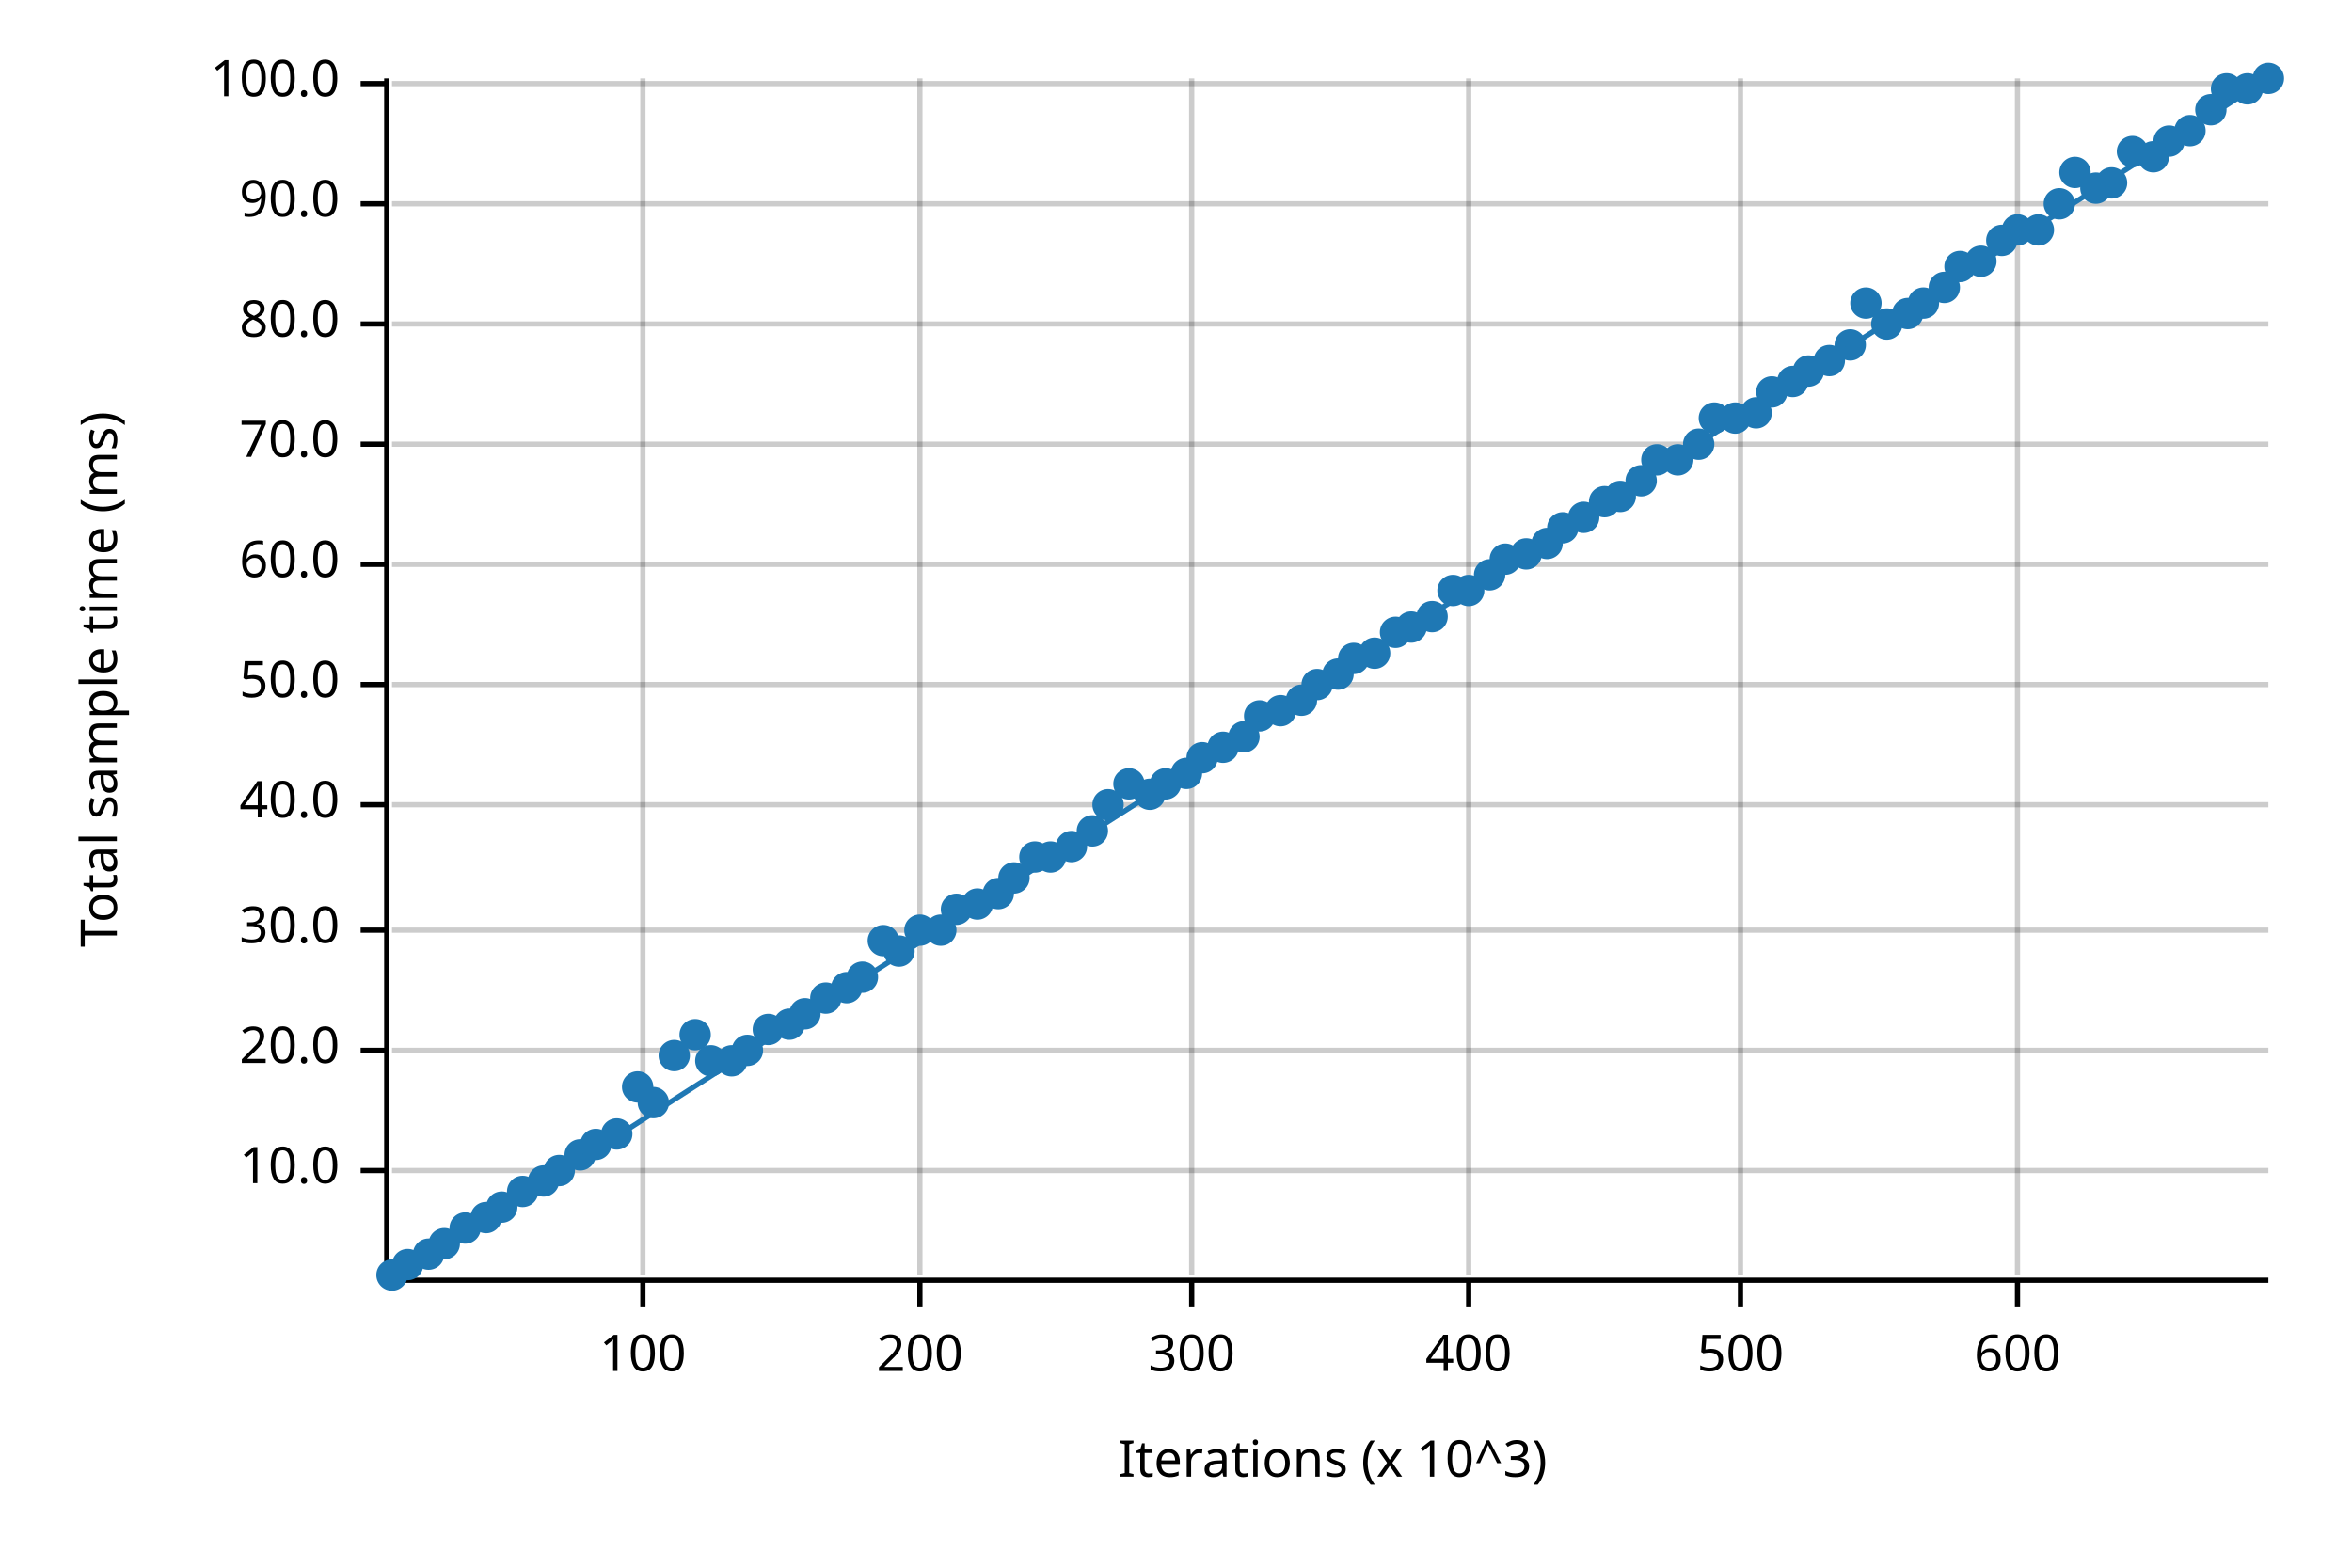
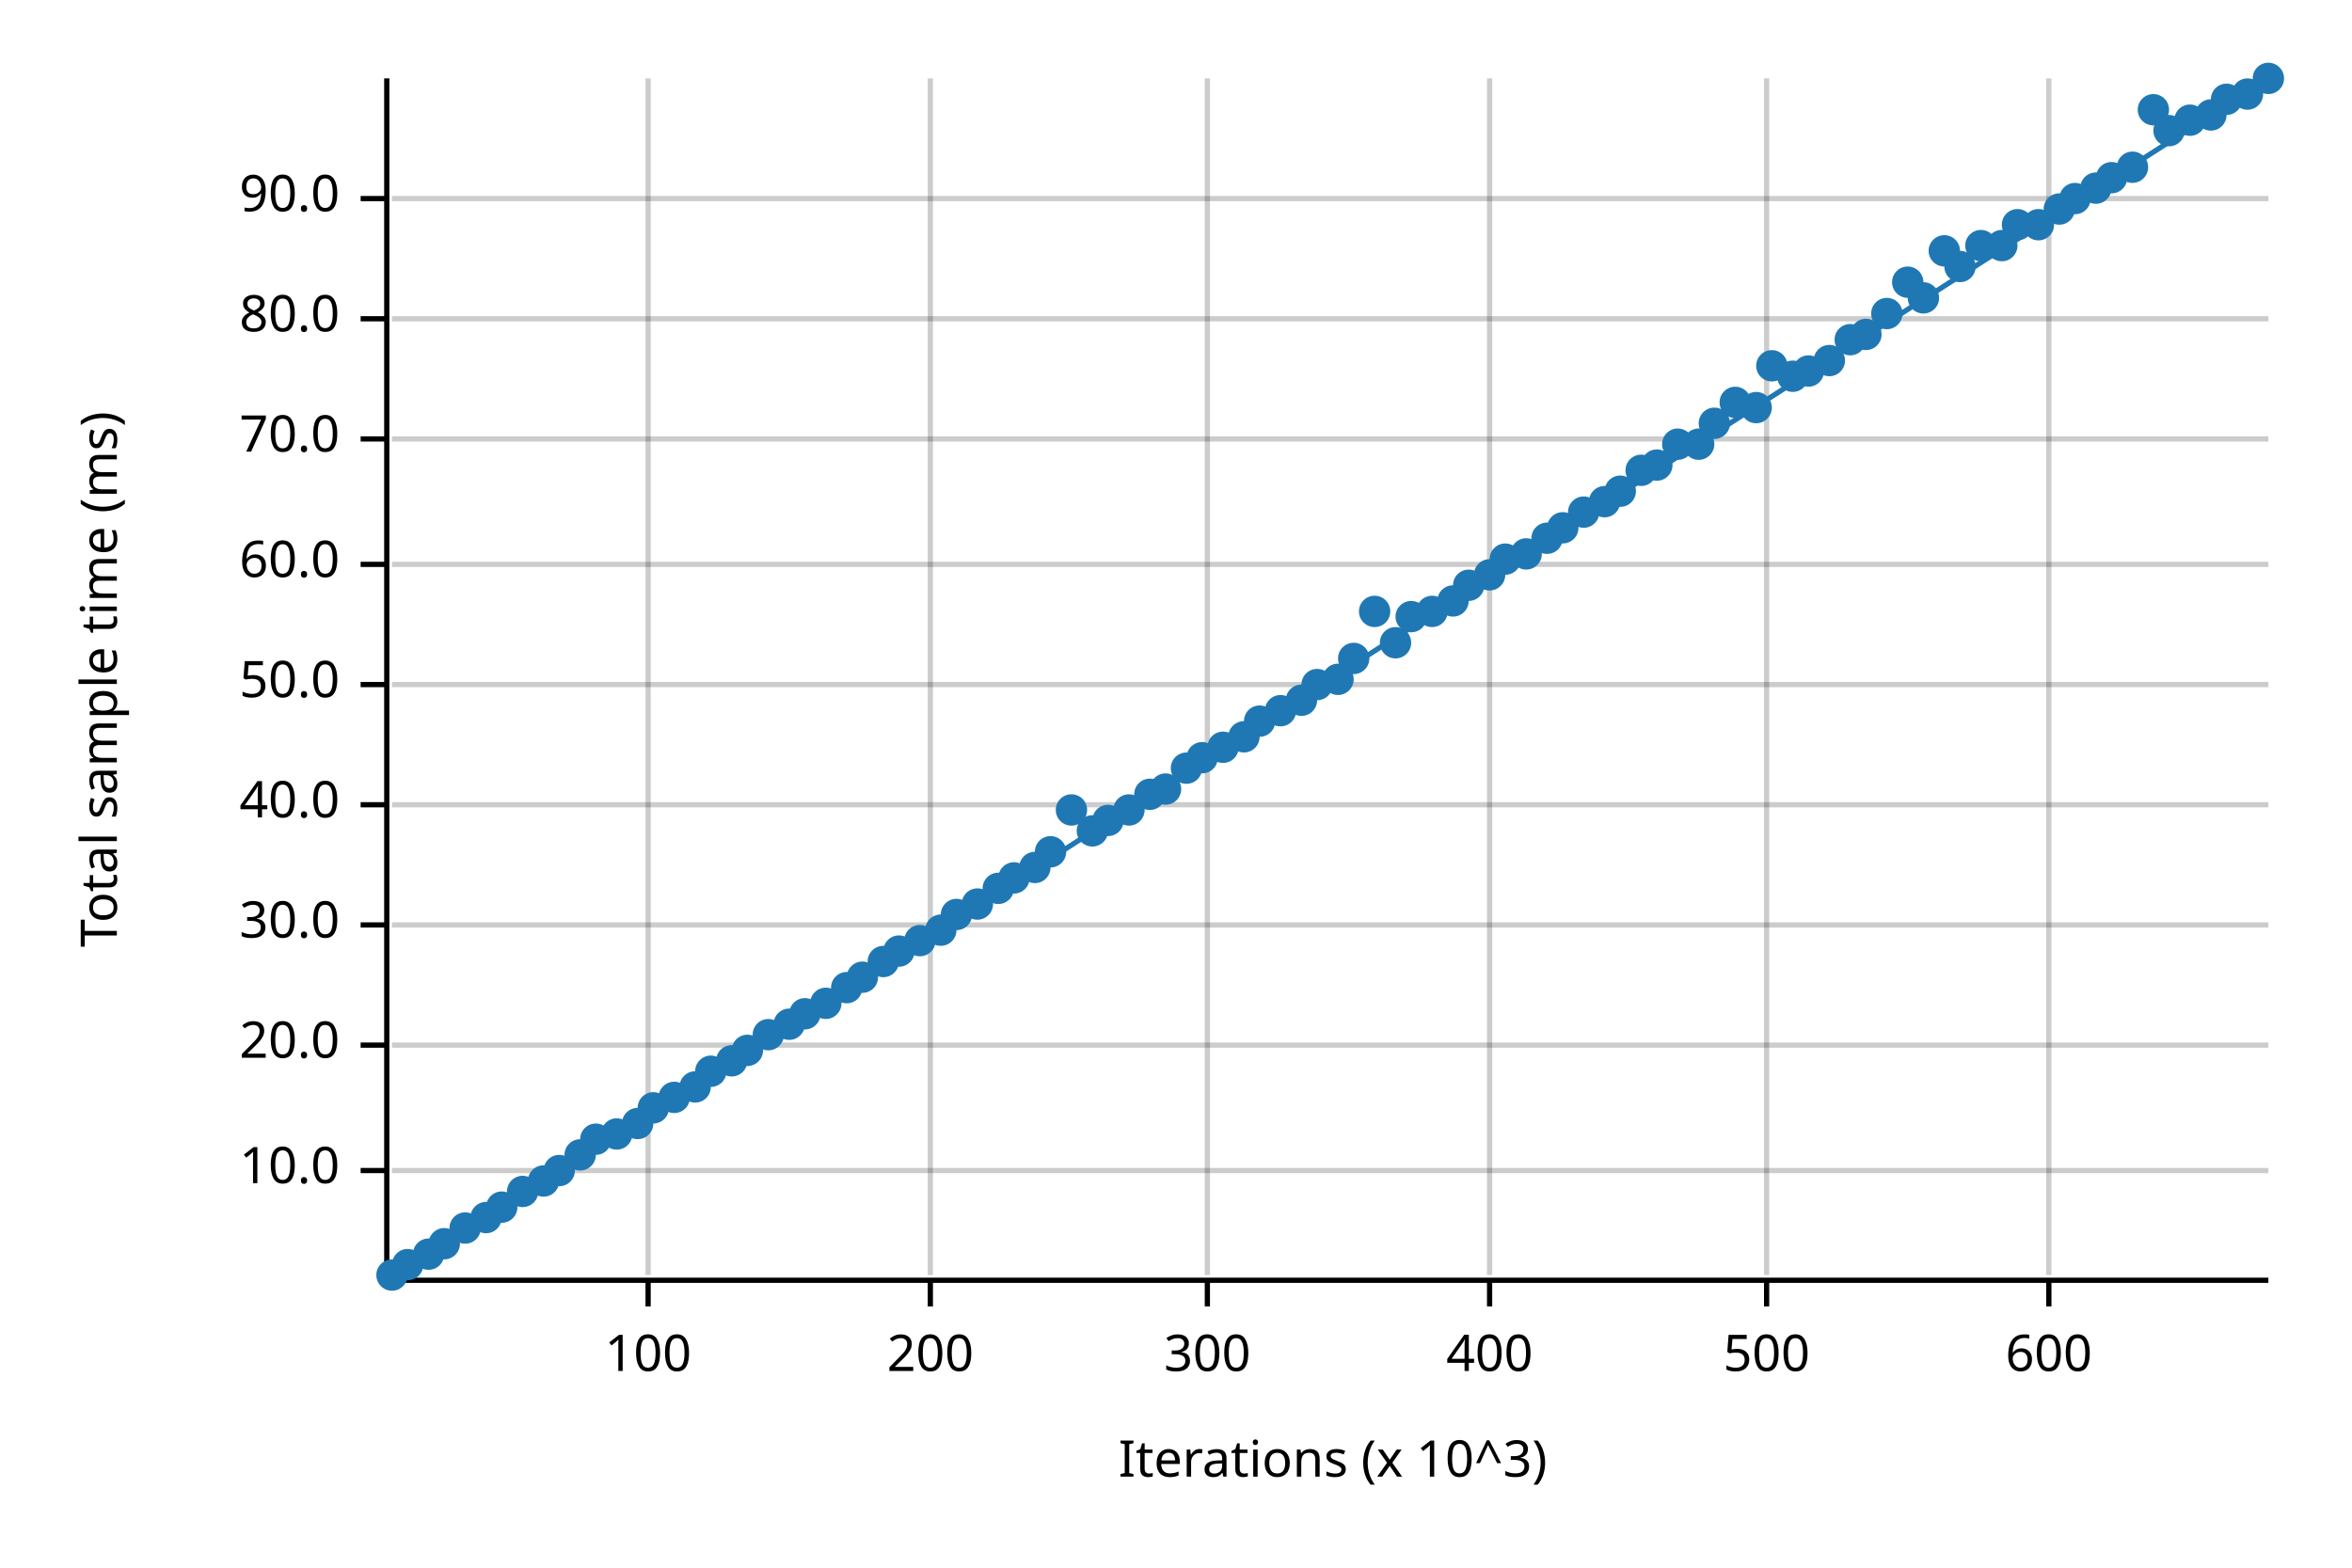
<svg xmlns="http://www.w3.org/2000/svg" width="450" height="300" viewBox="0 0 450 300">
  <text x="15" y="130" dy="0.76em" text-anchor="middle" font-family="sans-serif" font-size="9.677" opacity="1" fill="#000000" transform="rotate(270, 15, 130)">
Total sample time (ms)
</text>
  <text x="255" y="285" dy="-0.5ex" text-anchor="middle" font-family="sans-serif" font-size="9.677" opacity="1" fill="#000000">
Iterations (x 10^3)
</text>
-   <line opacity="0.2" stroke="#000000" stroke-width="1" x1="123" y1="244" x2="123" y2="15" />
-   <line opacity="0.2" stroke="#000000" stroke-width="1" x1="176" y1="244" x2="176" y2="15" />
-   <line opacity="0.2" stroke="#000000" stroke-width="1" x1="228" y1="244" x2="228" y2="15" />
-   <line opacity="0.2" stroke="#000000" stroke-width="1" x1="281" y1="244" x2="281" y2="15" />
-   <line opacity="0.2" stroke="#000000" stroke-width="1" x1="333" y1="244" x2="333" y2="15" />
-   <line opacity="0.2" stroke="#000000" stroke-width="1" x1="386" y1="244" x2="386" y2="15" />
+   <line opacity="0.2" stroke="#000000" stroke-width="1" x1="124" y1="244" x2="124" y2="15" />
+   <line opacity="0.2" stroke="#000000" stroke-width="1" x1="178" y1="244" x2="178" y2="15" />
+   <line opacity="0.2" stroke="#000000" stroke-width="1" x1="231" y1="244" x2="231" y2="15" />
+   <line opacity="0.2" stroke="#000000" stroke-width="1" x1="285" y1="244" x2="285" y2="15" />
+   <line opacity="0.2" stroke="#000000" stroke-width="1" x1="338" y1="244" x2="338" y2="15" />
+   <line opacity="0.2" stroke="#000000" stroke-width="1" x1="392" y1="244" x2="392" y2="15" />
  <line opacity="0.2" stroke="#000000" stroke-width="1" x1="75" y1="224" x2="434" y2="224" />
-   <line opacity="0.2" stroke="#000000" stroke-width="1" x1="75" y1="201" x2="434" y2="201" />
-   <line opacity="0.2" stroke="#000000" stroke-width="1" x1="75" y1="178" x2="434" y2="178" />
+   <line opacity="0.2" stroke="#000000" stroke-width="1" x1="75" y1="200" x2="434" y2="200" />
+   <line opacity="0.2" stroke="#000000" stroke-width="1" x1="75" y1="177" x2="434" y2="177" />
  <line opacity="0.2" stroke="#000000" stroke-width="1" x1="75" y1="154" x2="434" y2="154" />
  <line opacity="0.2" stroke="#000000" stroke-width="1" x1="75" y1="131" x2="434" y2="131" />
  <line opacity="0.2" stroke="#000000" stroke-width="1" x1="75" y1="108" x2="434" y2="108" />
-   <line opacity="0.2" stroke="#000000" stroke-width="1" x1="75" y1="85" x2="434" y2="85" />
-   <line opacity="0.2" stroke="#000000" stroke-width="1" x1="75" y1="62" x2="434" y2="62" />
-   <line opacity="0.2" stroke="#000000" stroke-width="1" x1="75" y1="39" x2="434" y2="39" />
-   <line opacity="0.2" stroke="#000000" stroke-width="1" x1="75" y1="16" x2="434" y2="16" />
+   <line opacity="0.2" stroke="#000000" stroke-width="1" x1="75" y1="84" x2="434" y2="84" />
+   <line opacity="0.2" stroke="#000000" stroke-width="1" x1="75" y1="61" x2="434" y2="61" />
+   <line opacity="0.2" stroke="#000000" stroke-width="1" x1="75" y1="38" x2="434" y2="38" />
  <polyline fill="none" opacity="1" stroke="#000000" stroke-width="1" points="74,15 74,244 " />
  <text x="65" y="224" dy="0.5ex" text-anchor="end" font-family="sans-serif" font-size="9.677" opacity="1" fill="#000000">
10.0
</text>
  <polyline fill="none" opacity="1" stroke="#000000" stroke-width="1" points="69,224 74,224 " />
-   <text x="65" y="201" dy="0.5ex" text-anchor="end" font-family="sans-serif" font-size="9.677" opacity="1" fill="#000000">
+   <text x="65" y="200" dy="0.5ex" text-anchor="end" font-family="sans-serif" font-size="9.677" opacity="1" fill="#000000">
20.0
</text>
-   <polyline fill="none" opacity="1" stroke="#000000" stroke-width="1" points="69,201 74,201 " />
-   <text x="65" y="178" dy="0.5ex" text-anchor="end" font-family="sans-serif" font-size="9.677" opacity="1" fill="#000000">
+   <polyline fill="none" opacity="1" stroke="#000000" stroke-width="1" points="69,200 74,200 " />
+   <text x="65" y="177" dy="0.5ex" text-anchor="end" font-family="sans-serif" font-size="9.677" opacity="1" fill="#000000">
30.0
</text>
-   <polyline fill="none" opacity="1" stroke="#000000" stroke-width="1" points="69,178 74,178 " />
+   <polyline fill="none" opacity="1" stroke="#000000" stroke-width="1" points="69,177 74,177 " />
  <text x="65" y="154" dy="0.5ex" text-anchor="end" font-family="sans-serif" font-size="9.677" opacity="1" fill="#000000">
40.0
</text>
  <polyline fill="none" opacity="1" stroke="#000000" stroke-width="1" points="69,154 74,154 " />
  <text x="65" y="131" dy="0.5ex" text-anchor="end" font-family="sans-serif" font-size="9.677" opacity="1" fill="#000000">
50.0
</text>
  <polyline fill="none" opacity="1" stroke="#000000" stroke-width="1" points="69,131 74,131 " />
  <text x="65" y="108" dy="0.5ex" text-anchor="end" font-family="sans-serif" font-size="9.677" opacity="1" fill="#000000">
60.0
</text>
  <polyline fill="none" opacity="1" stroke="#000000" stroke-width="1" points="69,108 74,108 " />
-   <text x="65" y="85" dy="0.5ex" text-anchor="end" font-family="sans-serif" font-size="9.677" opacity="1" fill="#000000">
+   <text x="65" y="84" dy="0.5ex" text-anchor="end" font-family="sans-serif" font-size="9.677" opacity="1" fill="#000000">
70.0
</text>
-   <polyline fill="none" opacity="1" stroke="#000000" stroke-width="1" points="69,85 74,85 " />
-   <text x="65" y="62" dy="0.5ex" text-anchor="end" font-family="sans-serif" font-size="9.677" opacity="1" fill="#000000">
+   <polyline fill="none" opacity="1" stroke="#000000" stroke-width="1" points="69,84 74,84 " />
+   <text x="65" y="61" dy="0.5ex" text-anchor="end" font-family="sans-serif" font-size="9.677" opacity="1" fill="#000000">
80.0
</text>
-   <polyline fill="none" opacity="1" stroke="#000000" stroke-width="1" points="69,62 74,62 " />
-   <text x="65" y="39" dy="0.5ex" text-anchor="end" font-family="sans-serif" font-size="9.677" opacity="1" fill="#000000">
+   <polyline fill="none" opacity="1" stroke="#000000" stroke-width="1" points="69,61 74,61 " />
+   <text x="65" y="38" dy="0.5ex" text-anchor="end" font-family="sans-serif" font-size="9.677" opacity="1" fill="#000000">
90.0
</text>
-   <polyline fill="none" opacity="1" stroke="#000000" stroke-width="1" points="69,39 74,39 " />
-   <text x="65" y="16" dy="0.5ex" text-anchor="end" font-family="sans-serif" font-size="9.677" opacity="1" fill="#000000">
- 100.0
- </text>
-   <polyline fill="none" opacity="1" stroke="#000000" stroke-width="1" points="69,16 74,16 " />
+   <polyline fill="none" opacity="1" stroke="#000000" stroke-width="1" points="69,38 74,38 " />
  <polyline fill="none" opacity="1" stroke="#000000" stroke-width="1" points="75,245 434,245 " />
-   <text x="123" y="255" dy="0.76em" text-anchor="middle" font-family="sans-serif" font-size="9.677" opacity="1" fill="#000000">
+   <text x="124" y="255" dy="0.76em" text-anchor="middle" font-family="sans-serif" font-size="9.677" opacity="1" fill="#000000">
100
</text>
-   <polyline fill="none" opacity="1" stroke="#000000" stroke-width="1" points="123,245 123,250 " />
-   <text x="176" y="255" dy="0.76em" text-anchor="middle" font-family="sans-serif" font-size="9.677" opacity="1" fill="#000000">
+   <polyline fill="none" opacity="1" stroke="#000000" stroke-width="1" points="124,245 124,250 " />
+   <text x="178" y="255" dy="0.76em" text-anchor="middle" font-family="sans-serif" font-size="9.677" opacity="1" fill="#000000">
200
</text>
-   <polyline fill="none" opacity="1" stroke="#000000" stroke-width="1" points="176,245 176,250 " />
-   <text x="228" y="255" dy="0.76em" text-anchor="middle" font-family="sans-serif" font-size="9.677" opacity="1" fill="#000000">
+   <polyline fill="none" opacity="1" stroke="#000000" stroke-width="1" points="178,245 178,250 " />
+   <text x="231" y="255" dy="0.76em" text-anchor="middle" font-family="sans-serif" font-size="9.677" opacity="1" fill="#000000">
300
</text>
-   <polyline fill="none" opacity="1" stroke="#000000" stroke-width="1" points="228,245 228,250 " />
-   <text x="281" y="255" dy="0.76em" text-anchor="middle" font-family="sans-serif" font-size="9.677" opacity="1" fill="#000000">
+   <polyline fill="none" opacity="1" stroke="#000000" stroke-width="1" points="231,245 231,250 " />
+   <text x="285" y="255" dy="0.76em" text-anchor="middle" font-family="sans-serif" font-size="9.677" opacity="1" fill="#000000">
400
</text>
-   <polyline fill="none" opacity="1" stroke="#000000" stroke-width="1" points="281,245 281,250 " />
-   <text x="333" y="255" dy="0.76em" text-anchor="middle" font-family="sans-serif" font-size="9.677" opacity="1" fill="#000000">
+   <polyline fill="none" opacity="1" stroke="#000000" stroke-width="1" points="285,245 285,250 " />
+   <text x="338" y="255" dy="0.76em" text-anchor="middle" font-family="sans-serif" font-size="9.677" opacity="1" fill="#000000">
500
</text>
-   <polyline fill="none" opacity="1" stroke="#000000" stroke-width="1" points="333,245 333,250 " />
-   <text x="386" y="255" dy="0.76em" text-anchor="middle" font-family="sans-serif" font-size="9.677" opacity="1" fill="#000000">
+   <polyline fill="none" opacity="1" stroke="#000000" stroke-width="1" points="338,245 338,250 " />
+   <text x="392" y="255" dy="0.76em" text-anchor="middle" font-family="sans-serif" font-size="9.677" opacity="1" fill="#000000">
600
</text>
-   <polyline fill="none" opacity="1" stroke="#000000" stroke-width="1" points="386,245 386,250 " />
+   <polyline fill="none" opacity="1" stroke="#000000" stroke-width="1" points="392,245 392,250 " />
  <circle cx="75" cy="244" r="3" opacity="1" fill="#1F78B4" stroke="none" stroke-width="1" />
  <circle cx="78" cy="242" r="3" opacity="1" fill="#1F78B4" stroke="none" stroke-width="1" />
  <circle cx="82" cy="240" r="3" opacity="1" fill="#1F78B4" stroke="none" stroke-width="1" />
  <circle cx="85" cy="238" r="3" opacity="1" fill="#1F78B4" stroke="none" stroke-width="1" />
  <circle cx="89" cy="235" r="3" opacity="1" fill="#1F78B4" stroke="none" stroke-width="1" />
  <circle cx="93" cy="233" r="3" opacity="1" fill="#1F78B4" stroke="none" stroke-width="1" />
  <circle cx="96" cy="231" r="3" opacity="1" fill="#1F78B4" stroke="none" stroke-width="1" />
  <circle cx="100" cy="228" r="3" opacity="1" fill="#1F78B4" stroke="none" stroke-width="1" />
  <circle cx="104" cy="226" r="3" opacity="1" fill="#1F78B4" stroke="none" stroke-width="1" />
  <circle cx="107" cy="224" r="3" opacity="1" fill="#1F78B4" stroke="none" stroke-width="1" />
  <circle cx="111" cy="221" r="3" opacity="1" fill="#1F78B4" stroke="none" stroke-width="1" />
-   <circle cx="114" cy="219" r="3" opacity="1" fill="#1F78B4" stroke="none" stroke-width="1" />
+   <circle cx="114" cy="218" r="3" opacity="1" fill="#1F78B4" stroke="none" stroke-width="1" />
  <circle cx="118" cy="217" r="3" opacity="1" fill="#1F78B4" stroke="none" stroke-width="1" />
-   <circle cx="122" cy="208" r="3" opacity="1" fill="#1F78B4" stroke="none" stroke-width="1" />
-   <circle cx="125" cy="211" r="3" opacity="1" fill="#1F78B4" stroke="none" stroke-width="1" />
-   <circle cx="129" cy="202" r="3" opacity="1" fill="#1F78B4" stroke="none" stroke-width="1" />
-   <circle cx="133" cy="198" r="3" opacity="1" fill="#1F78B4" stroke="none" stroke-width="1" />
-   <circle cx="136" cy="203" r="3" opacity="1" fill="#1F78B4" stroke="none" stroke-width="1" />
+   <circle cx="122" cy="215" r="3" opacity="1" fill="#1F78B4" stroke="none" stroke-width="1" />
+   <circle cx="125" cy="212" r="3" opacity="1" fill="#1F78B4" stroke="none" stroke-width="1" />
+   <circle cx="129" cy="210" r="3" opacity="1" fill="#1F78B4" stroke="none" stroke-width="1" />
+   <circle cx="133" cy="208" r="3" opacity="1" fill="#1F78B4" stroke="none" stroke-width="1" />
+   <circle cx="136" cy="205" r="3" opacity="1" fill="#1F78B4" stroke="none" stroke-width="1" />
  <circle cx="140" cy="203" r="3" opacity="1" fill="#1F78B4" stroke="none" stroke-width="1" />
  <circle cx="143" cy="201" r="3" opacity="1" fill="#1F78B4" stroke="none" stroke-width="1" />
-   <circle cx="147" cy="197" r="3" opacity="1" fill="#1F78B4" stroke="none" stroke-width="1" />
+   <circle cx="147" cy="198" r="3" opacity="1" fill="#1F78B4" stroke="none" stroke-width="1" />
  <circle cx="151" cy="196" r="3" opacity="1" fill="#1F78B4" stroke="none" stroke-width="1" />
  <circle cx="154" cy="194" r="3" opacity="1" fill="#1F78B4" stroke="none" stroke-width="1" />
-   <circle cx="158" cy="191" r="3" opacity="1" fill="#1F78B4" stroke="none" stroke-width="1" />
+   <circle cx="158" cy="192" r="3" opacity="1" fill="#1F78B4" stroke="none" stroke-width="1" />
  <circle cx="162" cy="189" r="3" opacity="1" fill="#1F78B4" stroke="none" stroke-width="1" />
  <circle cx="165" cy="187" r="3" opacity="1" fill="#1F78B4" stroke="none" stroke-width="1" />
-   <circle cx="169" cy="180" r="3" opacity="1" fill="#1F78B4" stroke="none" stroke-width="1" />
+   <circle cx="169" cy="184" r="3" opacity="1" fill="#1F78B4" stroke="none" stroke-width="1" />
  <circle cx="172" cy="182" r="3" opacity="1" fill="#1F78B4" stroke="none" stroke-width="1" />
-   <circle cx="176" cy="178" r="3" opacity="1" fill="#1F78B4" stroke="none" stroke-width="1" />
+   <circle cx="176" cy="180" r="3" opacity="1" fill="#1F78B4" stroke="none" stroke-width="1" />
  <circle cx="180" cy="178" r="3" opacity="1" fill="#1F78B4" stroke="none" stroke-width="1" />
-   <circle cx="183" cy="174" r="3" opacity="1" fill="#1F78B4" stroke="none" stroke-width="1" />
+   <circle cx="183" cy="175" r="3" opacity="1" fill="#1F78B4" stroke="none" stroke-width="1" />
  <circle cx="187" cy="173" r="3" opacity="1" fill="#1F78B4" stroke="none" stroke-width="1" />
-   <circle cx="191" cy="171" r="3" opacity="1" fill="#1F78B4" stroke="none" stroke-width="1" />
+   <circle cx="191" cy="170" r="3" opacity="1" fill="#1F78B4" stroke="none" stroke-width="1" />
  <circle cx="194" cy="168" r="3" opacity="1" fill="#1F78B4" stroke="none" stroke-width="1" />
-   <circle cx="198" cy="164" r="3" opacity="1" fill="#1F78B4" stroke="none" stroke-width="1" />
-   <circle cx="201" cy="164" r="3" opacity="1" fill="#1F78B4" stroke="none" stroke-width="1" />
-   <circle cx="205" cy="162" r="3" opacity="1" fill="#1F78B4" stroke="none" stroke-width="1" />
+   <circle cx="198" cy="166" r="3" opacity="1" fill="#1F78B4" stroke="none" stroke-width="1" />
+   <circle cx="201" cy="163" r="3" opacity="1" fill="#1F78B4" stroke="none" stroke-width="1" />
+   <circle cx="205" cy="155" r="3" opacity="1" fill="#1F78B4" stroke="none" stroke-width="1" />
  <circle cx="209" cy="159" r="3" opacity="1" fill="#1F78B4" stroke="none" stroke-width="1" />
-   <circle cx="212" cy="154" r="3" opacity="1" fill="#1F78B4" stroke="none" stroke-width="1" />
-   <circle cx="216" cy="150" r="3" opacity="1" fill="#1F78B4" stroke="none" stroke-width="1" />
+   <circle cx="212" cy="157" r="3" opacity="1" fill="#1F78B4" stroke="none" stroke-width="1" />
+   <circle cx="216" cy="155" r="3" opacity="1" fill="#1F78B4" stroke="none" stroke-width="1" />
  <circle cx="220" cy="152" r="3" opacity="1" fill="#1F78B4" stroke="none" stroke-width="1" />
-   <circle cx="223" cy="150" r="3" opacity="1" fill="#1F78B4" stroke="none" stroke-width="1" />
-   <circle cx="227" cy="148" r="3" opacity="1" fill="#1F78B4" stroke="none" stroke-width="1" />
+   <circle cx="223" cy="151" r="3" opacity="1" fill="#1F78B4" stroke="none" stroke-width="1" />
+   <circle cx="227" cy="147" r="3" opacity="1" fill="#1F78B4" stroke="none" stroke-width="1" />
  <circle cx="230" cy="145" r="3" opacity="1" fill="#1F78B4" stroke="none" stroke-width="1" />
  <circle cx="234" cy="143" r="3" opacity="1" fill="#1F78B4" stroke="none" stroke-width="1" />
  <circle cx="238" cy="141" r="3" opacity="1" fill="#1F78B4" stroke="none" stroke-width="1" />
-   <circle cx="241" cy="137" r="3" opacity="1" fill="#1F78B4" stroke="none" stroke-width="1" />
+   <circle cx="241" cy="138" r="3" opacity="1" fill="#1F78B4" stroke="none" stroke-width="1" />
  <circle cx="245" cy="136" r="3" opacity="1" fill="#1F78B4" stroke="none" stroke-width="1" />
  <circle cx="249" cy="134" r="3" opacity="1" fill="#1F78B4" stroke="none" stroke-width="1" />
  <circle cx="252" cy="131" r="3" opacity="1" fill="#1F78B4" stroke="none" stroke-width="1" />
-   <circle cx="256" cy="129" r="3" opacity="1" fill="#1F78B4" stroke="none" stroke-width="1" />
+   <circle cx="256" cy="130" r="3" opacity="1" fill="#1F78B4" stroke="none" stroke-width="1" />
  <circle cx="259" cy="126" r="3" opacity="1" fill="#1F78B4" stroke="none" stroke-width="1" />
-   <circle cx="263" cy="125" r="3" opacity="1" fill="#1F78B4" stroke="none" stroke-width="1" />
-   <circle cx="267" cy="121" r="3" opacity="1" fill="#1F78B4" stroke="none" stroke-width="1" />
-   <circle cx="270" cy="120" r="3" opacity="1" fill="#1F78B4" stroke="none" stroke-width="1" />
-   <circle cx="274" cy="118" r="3" opacity="1" fill="#1F78B4" stroke="none" stroke-width="1" />
-   <circle cx="278" cy="113" r="3" opacity="1" fill="#1F78B4" stroke="none" stroke-width="1" />
-   <circle cx="281" cy="113" r="3" opacity="1" fill="#1F78B4" stroke="none" stroke-width="1" />
+   <circle cx="263" cy="117" r="3" opacity="1" fill="#1F78B4" stroke="none" stroke-width="1" />
+   <circle cx="267" cy="123" r="3" opacity="1" fill="#1F78B4" stroke="none" stroke-width="1" />
+   <circle cx="270" cy="118" r="3" opacity="1" fill="#1F78B4" stroke="none" stroke-width="1" />
+   <circle cx="274" cy="117" r="3" opacity="1" fill="#1F78B4" stroke="none" stroke-width="1" />
+   <circle cx="278" cy="115" r="3" opacity="1" fill="#1F78B4" stroke="none" stroke-width="1" />
+   <circle cx="281" cy="112" r="3" opacity="1" fill="#1F78B4" stroke="none" stroke-width="1" />
  <circle cx="285" cy="110" r="3" opacity="1" fill="#1F78B4" stroke="none" stroke-width="1" />
  <circle cx="288" cy="107" r="3" opacity="1" fill="#1F78B4" stroke="none" stroke-width="1" />
  <circle cx="292" cy="106" r="3" opacity="1" fill="#1F78B4" stroke="none" stroke-width="1" />
-   <circle cx="296" cy="104" r="3" opacity="1" fill="#1F78B4" stroke="none" stroke-width="1" />
+   <circle cx="296" cy="103" r="3" opacity="1" fill="#1F78B4" stroke="none" stroke-width="1" />
  <circle cx="299" cy="101" r="3" opacity="1" fill="#1F78B4" stroke="none" stroke-width="1" />
-   <circle cx="303" cy="99" r="3" opacity="1" fill="#1F78B4" stroke="none" stroke-width="1" />
+   <circle cx="303" cy="98" r="3" opacity="1" fill="#1F78B4" stroke="none" stroke-width="1" />
  <circle cx="307" cy="96" r="3" opacity="1" fill="#1F78B4" stroke="none" stroke-width="1" />
-   <circle cx="310" cy="95" r="3" opacity="1" fill="#1F78B4" stroke="none" stroke-width="1" />
-   <circle cx="314" cy="92" r="3" opacity="1" fill="#1F78B4" stroke="none" stroke-width="1" />
-   <circle cx="317" cy="88" r="3" opacity="1" fill="#1F78B4" stroke="none" stroke-width="1" />
-   <circle cx="321" cy="88" r="3" opacity="1" fill="#1F78B4" stroke="none" stroke-width="1" />
+   <circle cx="310" cy="94" r="3" opacity="1" fill="#1F78B4" stroke="none" stroke-width="1" />
+   <circle cx="314" cy="90" r="3" opacity="1" fill="#1F78B4" stroke="none" stroke-width="1" />
+   <circle cx="317" cy="89" r="3" opacity="1" fill="#1F78B4" stroke="none" stroke-width="1" />
+   <circle cx="321" cy="85" r="3" opacity="1" fill="#1F78B4" stroke="none" stroke-width="1" />
  <circle cx="325" cy="85" r="3" opacity="1" fill="#1F78B4" stroke="none" stroke-width="1" />
-   <circle cx="328" cy="80" r="3" opacity="1" fill="#1F78B4" stroke="none" stroke-width="1" />
-   <circle cx="332" cy="80" r="3" opacity="1" fill="#1F78B4" stroke="none" stroke-width="1" />
-   <circle cx="336" cy="79" r="3" opacity="1" fill="#1F78B4" stroke="none" stroke-width="1" />
-   <circle cx="339" cy="75" r="3" opacity="1" fill="#1F78B4" stroke="none" stroke-width="1" />
-   <circle cx="343" cy="73" r="3" opacity="1" fill="#1F78B4" stroke="none" stroke-width="1" />
+   <circle cx="328" cy="81" r="3" opacity="1" fill="#1F78B4" stroke="none" stroke-width="1" />
+   <circle cx="332" cy="77" r="3" opacity="1" fill="#1F78B4" stroke="none" stroke-width="1" />
+   <circle cx="336" cy="78" r="3" opacity="1" fill="#1F78B4" stroke="none" stroke-width="1" />
+   <circle cx="339" cy="70" r="3" opacity="1" fill="#1F78B4" stroke="none" stroke-width="1" />
+   <circle cx="343" cy="72" r="3" opacity="1" fill="#1F78B4" stroke="none" stroke-width="1" />
  <circle cx="346" cy="71" r="3" opacity="1" fill="#1F78B4" stroke="none" stroke-width="1" />
  <circle cx="350" cy="69" r="3" opacity="1" fill="#1F78B4" stroke="none" stroke-width="1" />
-   <circle cx="354" cy="66" r="3" opacity="1" fill="#1F78B4" stroke="none" stroke-width="1" />
-   <circle cx="357" cy="58" r="3" opacity="1" fill="#1F78B4" stroke="none" stroke-width="1" />
-   <circle cx="361" cy="62" r="3" opacity="1" fill="#1F78B4" stroke="none" stroke-width="1" />
-   <circle cx="365" cy="60" r="3" opacity="1" fill="#1F78B4" stroke="none" stroke-width="1" />
-   <circle cx="368" cy="58" r="3" opacity="1" fill="#1F78B4" stroke="none" stroke-width="1" />
-   <circle cx="372" cy="55" r="3" opacity="1" fill="#1F78B4" stroke="none" stroke-width="1" />
+   <circle cx="354" cy="65" r="3" opacity="1" fill="#1F78B4" stroke="none" stroke-width="1" />
+   <circle cx="357" cy="64" r="3" opacity="1" fill="#1F78B4" stroke="none" stroke-width="1" />
+   <circle cx="361" cy="60" r="3" opacity="1" fill="#1F78B4" stroke="none" stroke-width="1" />
+   <circle cx="365" cy="54" r="3" opacity="1" fill="#1F78B4" stroke="none" stroke-width="1" />
+   <circle cx="368" cy="57" r="3" opacity="1" fill="#1F78B4" stroke="none" stroke-width="1" />
+   <circle cx="372" cy="48" r="3" opacity="1" fill="#1F78B4" stroke="none" stroke-width="1" />
  <circle cx="375" cy="51" r="3" opacity="1" fill="#1F78B4" stroke="none" stroke-width="1" />
-   <circle cx="379" cy="50" r="3" opacity="1" fill="#1F78B4" stroke="none" stroke-width="1" />
-   <circle cx="383" cy="46" r="3" opacity="1" fill="#1F78B4" stroke="none" stroke-width="1" />
-   <circle cx="386" cy="44" r="3" opacity="1" fill="#1F78B4" stroke="none" stroke-width="1" />
-   <circle cx="390" cy="44" r="3" opacity="1" fill="#1F78B4" stroke="none" stroke-width="1" />
-   <circle cx="394" cy="39" r="3" opacity="1" fill="#1F78B4" stroke="none" stroke-width="1" />
-   <circle cx="397" cy="33" r="3" opacity="1" fill="#1F78B4" stroke="none" stroke-width="1" />
+   <circle cx="379" cy="47" r="3" opacity="1" fill="#1F78B4" stroke="none" stroke-width="1" />
+   <circle cx="383" cy="47" r="3" opacity="1" fill="#1F78B4" stroke="none" stroke-width="1" />
+   <circle cx="386" cy="43" r="3" opacity="1" fill="#1F78B4" stroke="none" stroke-width="1" />
+   <circle cx="390" cy="43" r="3" opacity="1" fill="#1F78B4" stroke="none" stroke-width="1" />
+   <circle cx="394" cy="40" r="3" opacity="1" fill="#1F78B4" stroke="none" stroke-width="1" />
+   <circle cx="397" cy="38" r="3" opacity="1" fill="#1F78B4" stroke="none" stroke-width="1" />
  <circle cx="401" cy="36" r="3" opacity="1" fill="#1F78B4" stroke="none" stroke-width="1" />
-   <circle cx="404" cy="35" r="3" opacity="1" fill="#1F78B4" stroke="none" stroke-width="1" />
-   <circle cx="408" cy="29" r="3" opacity="1" fill="#1F78B4" stroke="none" stroke-width="1" />
-   <circle cx="412" cy="30" r="3" opacity="1" fill="#1F78B4" stroke="none" stroke-width="1" />
-   <circle cx="415" cy="27" r="3" opacity="1" fill="#1F78B4" stroke="none" stroke-width="1" />
-   <circle cx="419" cy="25" r="3" opacity="1" fill="#1F78B4" stroke="none" stroke-width="1" />
-   <circle cx="423" cy="21" r="3" opacity="1" fill="#1F78B4" stroke="none" stroke-width="1" />
-   <circle cx="426" cy="17" r="3" opacity="1" fill="#1F78B4" stroke="none" stroke-width="1" />
-   <circle cx="430" cy="17" r="3" opacity="1" fill="#1F78B4" stroke="none" stroke-width="1" />
+   <circle cx="404" cy="34" r="3" opacity="1" fill="#1F78B4" stroke="none" stroke-width="1" />
+   <circle cx="408" cy="32" r="3" opacity="1" fill="#1F78B4" stroke="none" stroke-width="1" />
+   <circle cx="412" cy="21" r="3" opacity="1" fill="#1F78B4" stroke="none" stroke-width="1" />
+   <circle cx="415" cy="25" r="3" opacity="1" fill="#1F78B4" stroke="none" stroke-width="1" />
+   <circle cx="419" cy="23" r="3" opacity="1" fill="#1F78B4" stroke="none" stroke-width="1" />
+   <circle cx="423" cy="22" r="3" opacity="1" fill="#1F78B4" stroke="none" stroke-width="1" />
+   <circle cx="426" cy="19" r="3" opacity="1" fill="#1F78B4" stroke="none" stroke-width="1" />
+   <circle cx="430" cy="18" r="3" opacity="1" fill="#1F78B4" stroke="none" stroke-width="1" />
  <circle cx="434" cy="15" r="3" opacity="1" fill="#1F78B4" stroke="none" stroke-width="1" />
  <polyline fill="none" opacity="1" stroke="#1F78B4" stroke-width="1" points="75,245 434,15 " />
  <polygon opacity="0.25" fill="#1F78B4" points="75,245 434,15 434,15 " />
</svg>
